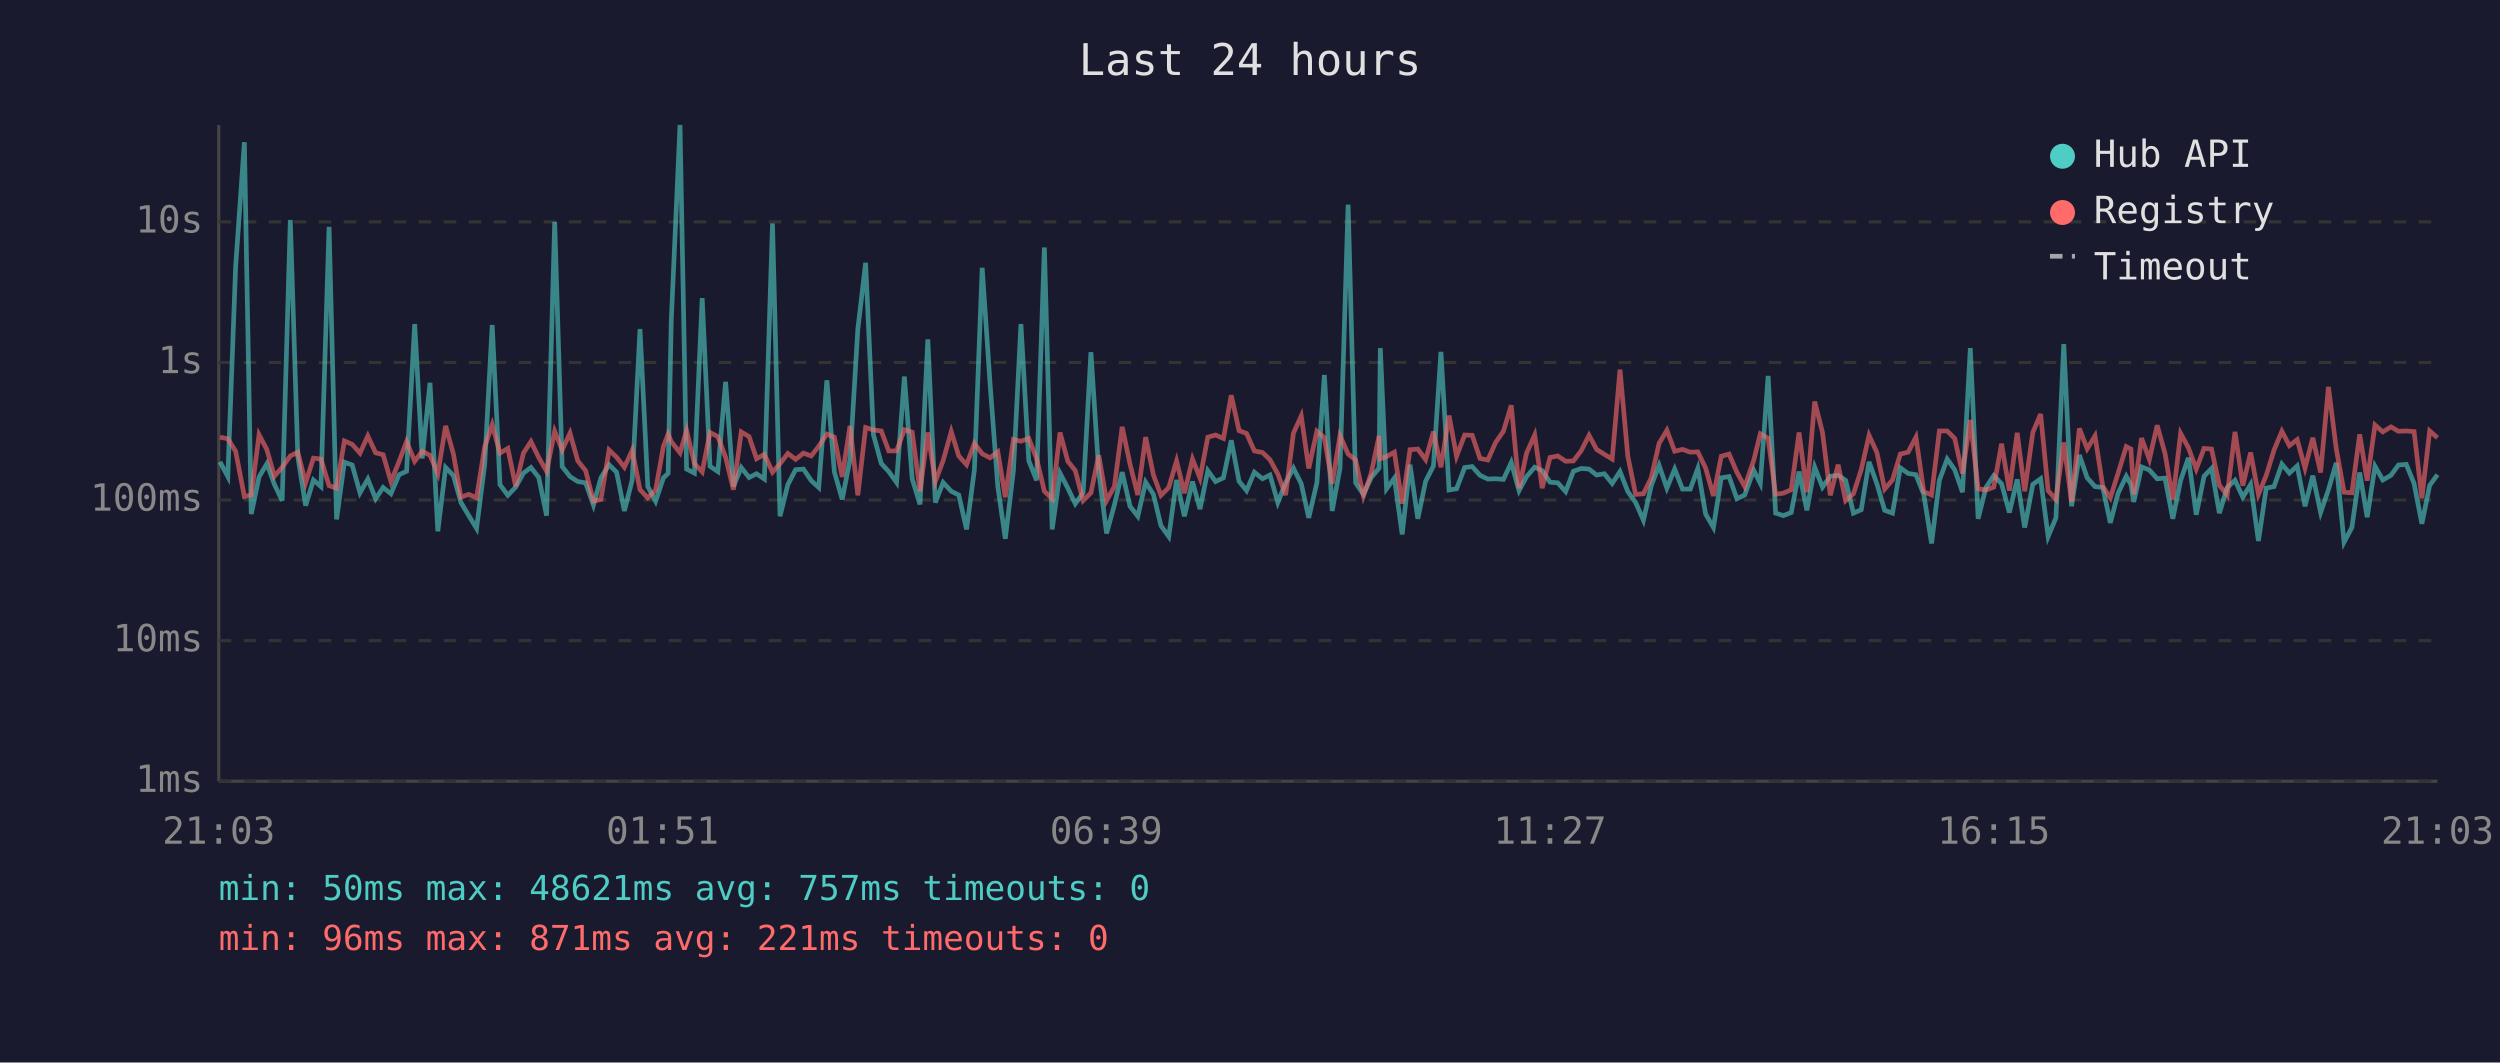
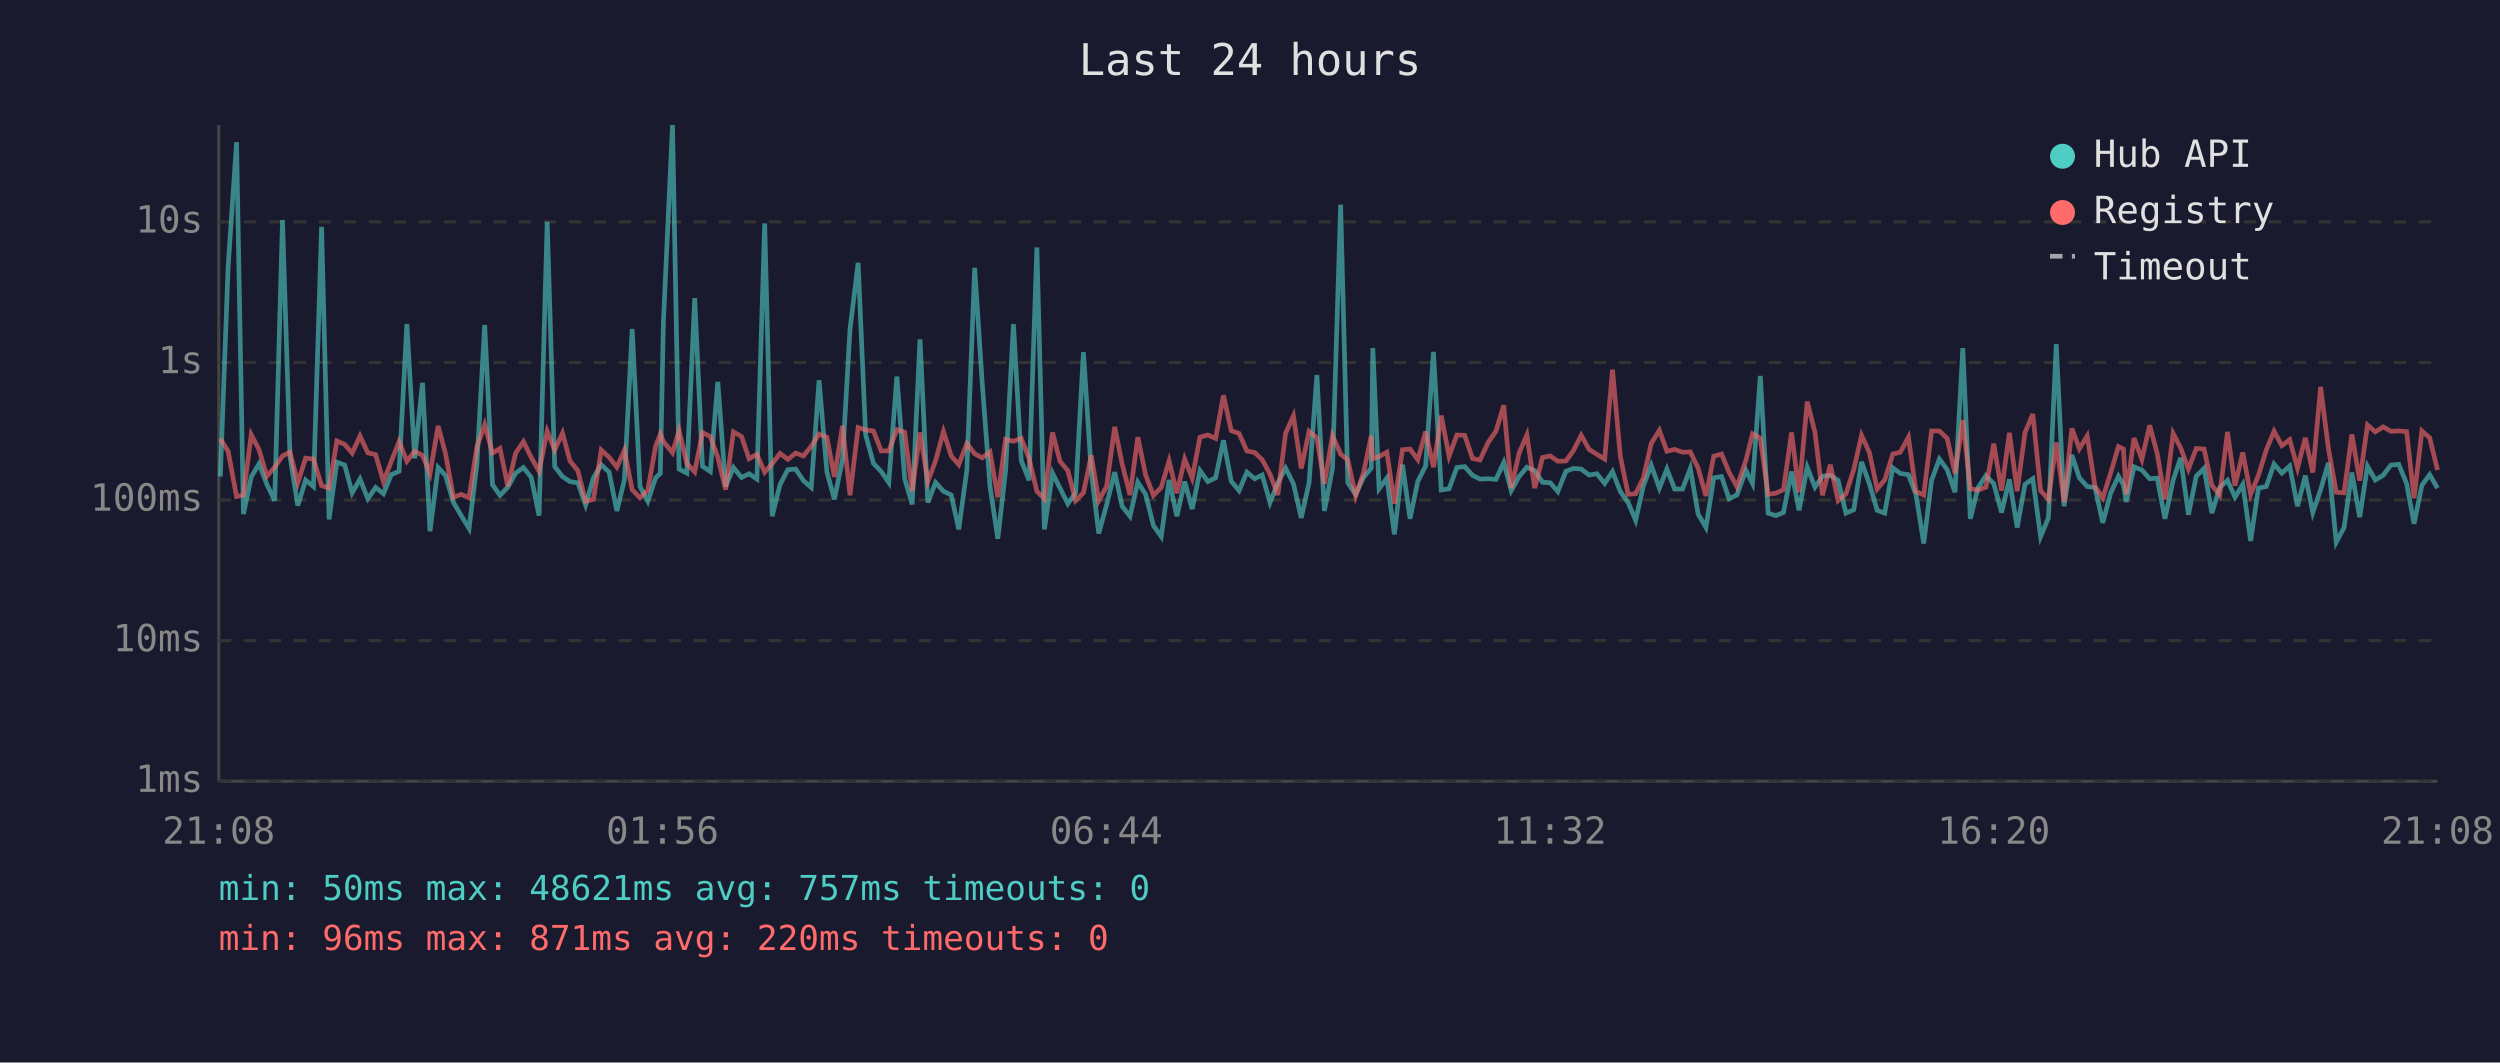
<svg xmlns="http://www.w3.org/2000/svg" viewBox="0 0 800 340" font-family="monospace" font-size="12">
  <rect width="800" height="340" fill="#1a1a2e" />
  <text x="400" y="24" fill="#e0e0e0" font-size="14" text-anchor="middle">Last 24 hours</text>
  <line x1="70" y1="40" x2="70" y2="250" stroke="#444" stroke-width="1" />
  <line x1="70" y1="250" x2="780" y2="250" stroke="#444" stroke-width="1" />
  <line x1="70" y1="250" x2="780" y2="250" stroke="#333" stroke-width="1" stroke-dasharray="4" />
  <text x="65" y="250" fill="#888" text-anchor="end" dominant-baseline="middle">1ms</text>
  <line x1="70" y1="205" x2="780" y2="205" stroke="#333" stroke-width="1" stroke-dasharray="4" />
  <text x="65" y="205" fill="#888" text-anchor="end" dominant-baseline="middle">10ms</text>
  <line x1="70" y1="160" x2="780" y2="160" stroke="#333" stroke-width="1" stroke-dasharray="4" />
  <text x="65" y="160" fill="#888" text-anchor="end" dominant-baseline="middle">100ms</text>
  <line x1="70" y1="116" x2="780" y2="116" stroke="#333" stroke-width="1" stroke-dasharray="4" />
  <text x="65" y="116" fill="#888" text-anchor="end" dominant-baseline="middle">1s</text>
  <line x1="70" y1="71" x2="780" y2="71" stroke="#333" stroke-width="1" stroke-dasharray="4" />
  <text x="65" y="71" fill="#888" text-anchor="end" dominant-baseline="middle">10s</text>
-   <text x="70" y="270" fill="#888" text-anchor="middle">21:03</text>
-   <text x="212" y="270" fill="#888" text-anchor="middle">01:51</text>
-   <text x="354" y="270" fill="#888" text-anchor="middle">06:39</text>
-   <text x="496" y="270" fill="#888" text-anchor="middle">11:27</text>
-   <text x="638" y="270" fill="#888" text-anchor="middle">16:15</text>
-   <text x="780" y="270" fill="#888" text-anchor="middle">21:03</text>
-   <polyline points="70.4,147.8 72.9,152.5 75.4,85.4 78.2,45.5 80.4,164.5 82.9,152.6 85.4,148.4 87.8,155.0 90.3,160.2 92.9,70.4 95.3,146.1 97.8,161.8 100.3,153.6 102.7,155.7 105.3,72.6 107.7,166.2 110.2,147.9 112.7,148.8 115.2,157.7 117.7,153.3 120.2,159.6 122.6,156.0 125.1,158.0 127.7,151.9 130.1,150.8 132.7,103.7 135.1,146.7 137.6,122.5 140.1,170.0 142.6,149.6 145.1,152.2 147.5,160.8 150.0,165.0 152.5,169.1 155.1,148.7 157.5,104.0 160.0,155.1 162.5,158.5 165.0,155.9 167.5,151.4 169.9,149.6 172.4,152.8 174.9,165.0 177.5,71.0 179.9,149.3 182.4,152.5 184.9,154.1 187.4,154.5 189.9,161.6 192.3,152.9 194.9,148.7 197.3,151.1 199.8,163.5 202.3,153.6 204.8,105.3 207.3,155.7 209.8,160.4 212.3,152.9 213.8,151.5 214.8,102.7 217.6,40.0 219.7,150.1 222.2,151.4 224.7,95.4 227.2,149.2 229.7,150.9 232.2,122.2 234.7,155.7 237.2,149.6 239.7,152.8 242.1,151.6 244.6,153.3 247.2,71.5 249.6,165.2 252.1,155.1 254.6,150.3 257.1,150.1 259.6,153.8 262.0,156.0 264.6,121.7 267.0,151.0 269.5,159.8 272.0,147.1 274.5,105.4 277.0,84.1 279.5,139.1 282.0,148.3 284.4,150.9 286.9,154.4 289.4,120.5 291.9,153.2 294.4,161.4 296.9,108.6 299.3,160.8 301.8,154.4 304.4,157.2 306.8,158.4 309.3,169.4 311.8,150.4 314.3,85.7 316.8,122.5 319.3,155.7 321.7,172.4 324.3,150.6 326.7,103.7 329.2,147.4 331.7,153.7 334.2,79.2 336.7,169.4 339.2,151.4 341.7,156.2 344.1,161.2 346.6,157.7 349.1,112.7 351.6,150.9 354.1,170.7 356.6,161.6 359.1,151.1 361.6,162.0 364.1,165.2 366.6,154.3 369.1,158.2 371.5,168.2 374.0,171.7 376.5,153.6 379.0,165.2 381.6,154.1 384.0,162.9 386.5,150.6 389.0,154.1 391.5,152.9 394.0,140.9 396.5,154.0 398.9,157.0 401.4,151.1 404.0,153.2 406.4,152.0 408.9,160.8 411.4,154.5 413.9,149.8 416.4,154.8 418.8,165.7 421.4,154.5 423.8,120.0 426.3,163.5 428.8,149.8 431.4,65.5 433.8,154.5 436.3,158.2 438.8,152.8 441.3,149.8 441.7,111.4 443.7,156.4 446.2,153.0 448.7,171.0 451.2,148.7 453.7,166.0 456.2,154.0 458.7,149.1 461.1,112.6 463.7,156.8 466.1,156.4 468.7,149.6 471.1,149.3 473.6,152.1 476.1,153.3 478.6,153.2 481.1,153.4 483.6,148.0 486.1,157.0 488.5,152.5 491.1,149.5 493.5,150.6 496.0,154.3 498.5,154.5 501.0,157.3 503.5,150.8 506.0,149.9 508.5,150.1 510.9,152.0 513.4,151.6 515.9,154.7 518.4,150.9 520.9,157.3 523.4,160.8 525.9,166.5 528.4,155.4 530.9,148.9 533.4,156.2 535.9,150.1 538.4,156.5 540.9,156.5 543.3,149.9 545.8,164.5 548.3,168.8 550.8,152.9 553.3,152.5 555.8,159.6 558.3,158.4 561.2,150.5 563.3,154.7 565.8,120.3 568.2,164.2 570.7,165.0 573.2,164.0 575.7,150.9 578.2,163.3 580.7,149.5 583.2,155.9 585.7,152.4 588.2,152.1 590.6,153.7 593.1,164.2 595.6,163.1 598.1,147.8 600.6,154.8 603.1,163.3 605.6,164.2 608.1,149.7 610.6,151.5 613.1,151.9 615.6,158.2 618.1,173.9 620.6,153.7 623.1,146.9 625.5,150.3 628.0,157.5 630.5,111.4 633.0,166.0 635.5,156.0 638.0,152.2 640.5,154.8 643.0,164.0 645.5,153.4 647.9,168.8 650.5,155.0 653.0,153.2 655.4,171.7 657.9,165.7 660.4,110.1 662.9,162.0 665.4,145.6 667.9,152.9 670.4,155.7 672.9,156.0 675.3,167.3 677.8,157.8 680.4,152.4 681.9,155.1 682.8,160.6 685.3,149.4 687.8,150.4 690.3,153.2 692.8,153.0 695.3,166.0 697.8,153.7 700.3,146.5 702.8,164.7 705.3,152.4 707.7,149.9 710.2,164.2 712.7,156.0 715.2,153.7 717.7,159.1 720.2,155.0 722.7,173.1 725.2,156.2 727.7,155.7 730.2,148.5 732.6,151.4 735.1,149.1 737.6,162.0 740.1,152.2 742.6,164.0 745.1,156.7 747.6,148.1 750.1,173.5 752.6,168.8 755.1,151.2 757.5,165.5 760.0,149.2 762.5,153.6 765.1,152.1 767.5,148.8 770.0,148.6 772.5,154.7 775.0,167.6 777.5,155.3 780.0,151.9" fill="none" stroke="#4ecdc4" stroke-width="1.5" opacity="0.6" />
-   <polyline points="70.4,139.9 72.9,140.4 75.4,144.4 78.2,158.9 80.4,158.4 82.9,139.1 85.4,143.9 87.8,152.4 90.3,149.5 92.9,145.9 95.3,144.7 97.8,154.5 100.3,146.6 102.7,146.9 105.3,155.4 107.7,156.2 110.2,141.1 112.7,142.2 115.2,145.0 117.7,139.5 120.2,144.9 122.6,145.5 125.1,154.1 127.7,147.7 130.1,141.3 132.7,147.6 135.1,144.4 137.6,145.7 140.1,151.6 142.6,136.3 145.1,145.3 147.5,159.1 150.0,158.2 152.5,159.3 155.1,143.0 157.5,135.9 160.0,145.0 162.5,143.5 165.0,155.6 167.5,145.0 169.9,141.3 172.4,146.4 174.9,150.8 177.5,138.0 179.9,144.0 182.4,138.6 184.9,147.5 187.4,150.6 189.9,160.4 192.3,159.8 194.9,144.0 197.3,146.3 199.8,149.5 202.3,144.1 204.8,156.7 207.3,159.3 209.8,156.8 212.3,142.8 213.8,138.9 214.8,141.3 217.6,144.9 219.7,137.8 222.2,148.3 224.7,151.0 227.2,138.4 229.7,139.7 232.2,146.3 234.7,156.7 237.2,138.2 239.7,139.7 242.1,146.8 244.6,145.4 247.2,151.1 249.6,148.4 252.1,145.1 254.6,147.0 257.1,145.0 259.6,145.9 262.0,142.8 264.6,138.9 267.0,139.9 269.5,152.6 272.0,136.3 274.5,158.5 277.0,136.8 279.5,137.6 282.0,137.9 284.4,144.3 286.9,144.3 289.4,137.5 291.9,138.3 294.4,157.2 296.9,138.4 299.3,154.1 301.8,147.4 304.4,138.1 306.8,145.9 309.3,148.7 311.8,141.9 314.3,145.2 316.8,146.5 319.3,144.6 321.7,159.1 324.3,140.6 326.7,141.2 329.2,140.3 331.7,146.7 334.2,157.2 336.7,159.6 339.2,138.4 341.7,147.6 344.1,150.6 346.6,160.2 349.1,157.7 351.6,145.7 354.1,160.2 356.6,155.7 359.1,136.6 361.6,148.5 364.1,158.4 366.6,139.9 369.1,152.0 371.5,158.5 374.0,156.0 376.5,147.5 379.0,157.8 381.6,146.9 384.0,153.0 386.5,139.9 389.0,139.2 391.5,140.3 394.0,126.5 396.5,137.8 398.9,138.7 401.4,144.3 404.0,144.8 406.4,147.1 408.9,151.7 411.4,158.4 413.9,138.6 416.4,133.1 418.8,149.9 421.4,138.0 423.8,140.1 426.3,154.8 428.8,139.4 431.4,145.3 433.8,147.2 436.3,158.7 438.8,151.4 441.3,139.5 441.7,146.8 443.7,146.1 446.2,144.7 448.7,161.2 451.2,143.9 453.7,143.7 456.2,147.1 458.7,138.1 461.1,149.5 463.7,133.0 466.1,146.0 468.7,139.2 471.1,139.3 473.6,146.7 476.1,147.2 478.6,141.6 481.1,138.0 483.6,129.7 486.1,156.2 488.5,145.0 491.1,139.2 493.5,156.2 496.0,146.4 498.5,145.9 501.0,147.6 503.5,147.5 506.0,144.2 508.5,139.3 510.9,143.8 513.4,145.4 515.9,146.9 518.4,118.3 520.9,146.0 523.4,158.2 525.9,158.0 528.4,152.9 530.9,141.9 533.4,137.7 535.9,144.4 538.4,143.8 540.9,144.7 543.3,144.6 545.8,149.8 548.3,158.7 550.8,146.0 553.3,145.3 555.8,151.1 558.3,155.7 561.2,147.3 563.3,138.8 565.8,140.2 568.2,158.2 570.7,157.8 573.2,156.7 575.7,138.4 578.2,157.5 580.7,128.5 583.2,138.4 585.7,158.5 588.2,148.7 590.6,160.2 593.1,158.0 595.6,150.3 598.1,139.3 600.6,144.8 603.1,156.5 605.6,153.6 608.1,145.3 610.6,144.7 613.1,139.9 615.6,157.3 618.1,158.4 620.6,137.9 623.1,137.9 625.5,140.3 628.0,151.5 630.5,134.4 633.0,156.4 635.5,156.8 638.0,155.9 640.5,142.0 643.0,157.0 645.5,138.5 647.9,157.2 650.5,138.4 653.0,132.5 655.4,157.0 657.9,159.8 660.4,141.6 662.9,160.6 665.4,137.1 667.9,143.6 670.4,139.5 672.9,155.7 675.3,159.3 677.8,151.4 680.4,142.9 681.9,143.7 682.8,158.2 685.3,140.2 687.8,147.0 690.3,136.1 692.8,145.1 695.3,159.8 697.8,138.7 700.3,143.3 702.8,150.1 705.3,143.5 707.7,143.7 710.2,155.3 712.7,158.4 715.2,138.2 717.7,155.4 720.2,144.8 722.7,158.2 725.2,152.1 727.7,144.0 730.2,138.0 732.6,142.6 735.1,140.7 737.6,149.8 740.1,140.1 742.6,151.2 745.1,123.8 747.6,143.6 750.1,157.5 752.6,157.7 755.1,139.0 757.5,153.8 760.0,136.0 762.5,138.2 765.1,136.6 767.5,138.0 770.0,137.9 772.5,138.1 775.0,159.4 777.5,137.9 780.0,140.1" fill="none" stroke="#ff6b6b" stroke-width="1.5" opacity="0.6" />
+   <text x="70" y="270" fill="#888" text-anchor="middle">21:08</text>
+   <text x="212" y="270" fill="#888" text-anchor="middle">01:56</text>
+   <text x="354" y="270" fill="#888" text-anchor="middle">06:44</text>
+   <text x="496" y="270" fill="#888" text-anchor="middle">11:32</text>
+   <text x="638" y="270" fill="#888" text-anchor="middle">16:20</text>
+   <text x="780" y="270" fill="#888" text-anchor="middle">21:08</text>
+   <polyline points="70.5,152.5 73.0,85.4 75.7,45.5 77.9,164.5 80.4,152.6 82.9,148.4 85.4,155.0 87.9,160.2 90.4,70.4 92.8,146.1 95.3,161.8 97.8,153.6 100.3,155.7 102.9,72.6 105.3,166.2 107.8,147.9 110.3,148.8 112.7,157.7 115.2,153.3 117.7,159.6 120.2,156.0 122.7,158.0 125.2,151.9 127.7,150.8 130.2,103.7 132.7,146.7 135.2,122.5 137.6,170.0 140.2,149.6 142.6,152.2 145.1,160.8 147.6,165.0 150.1,169.1 152.6,148.7 155.1,104.0 157.6,155.1 160.0,158.5 162.5,155.9 165.0,151.4 167.5,149.6 170.0,152.8 172.5,165.0 175.1,71.0 177.5,149.3 180.0,152.5 182.4,154.1 184.9,154.5 187.4,161.6 189.9,152.9 192.4,148.7 194.9,151.1 197.4,163.5 199.8,153.6 202.3,105.3 204.8,155.7 207.3,160.4 209.8,152.9 211.3,151.5 212.3,102.7 215.2,40.0 217.3,150.1 219.8,151.4 222.3,95.4 224.8,149.2 227.3,150.9 229.7,122.2 232.2,155.7 234.7,149.6 237.3,152.8 239.7,151.6 242.2,153.3 244.7,71.5 247.1,165.2 249.6,155.1 252.1,150.3 254.6,150.1 257.1,153.8 259.6,156.0 262.1,121.7 264.6,151.0 267.0,159.8 269.6,147.1 272.0,105.4 274.6,84.1 277.0,139.1 279.5,148.3 282.0,150.9 284.4,154.4 287.0,120.5 289.5,153.2 291.9,161.4 294.4,108.6 296.9,160.8 299.4,154.4 301.9,157.2 304.4,158.4 306.8,169.4 309.4,150.4 311.9,85.7 314.3,122.5 316.8,155.7 319.3,172.4 321.8,150.6 324.3,103.7 326.8,147.4 329.3,153.7 331.8,79.2 334.2,169.4 336.8,151.4 339.2,156.2 341.7,161.2 344.2,157.7 346.7,112.7 349.2,150.9 351.6,170.7 354.1,161.6 356.7,151.1 359.1,162.0 361.6,165.2 364.1,154.3 366.6,158.2 369.1,168.2 371.6,171.7 374.1,153.6 376.6,165.2 379.1,154.1 381.5,162.9 384.0,150.6 386.5,154.1 389.0,152.9 391.5,140.9 394.0,154.0 396.5,157.0 399.0,151.1 401.5,153.2 403.9,152.0 406.4,160.8 408.9,154.5 411.4,149.8 413.9,154.8 416.4,165.7 418.9,154.5 421.4,120.0 423.8,163.5 426.4,149.8 429.0,65.5 431.3,154.5 433.8,158.2 436.3,152.8 438.8,149.8 439.3,111.4 441.3,156.4 443.8,153.0 446.2,171.0 448.8,148.7 451.2,166.0 453.7,154.0 456.2,149.1 458.7,112.6 461.2,156.8 463.7,156.4 466.2,149.6 468.7,149.3 471.2,152.1 473.6,153.3 476.2,153.2 478.7,153.4 481.2,148.0 483.6,157.0 486.1,152.5 488.6,149.5 491.1,150.6 493.6,154.3 496.1,154.5 498.5,157.3 501.1,150.8 503.5,149.9 506.0,150.1 508.5,152.0 511.0,151.6 513.5,154.7 516.0,150.9 518.5,157.3 521.0,160.8 523.4,166.5 525.9,155.4 528.4,148.9 531.0,156.2 533.4,150.1 535.9,156.5 538.4,156.5 540.9,149.9 543.4,164.5 545.9,168.8 548.4,152.9 550.9,152.5 553.3,159.6 555.8,158.4 558.7,150.5 560.8,154.7 563.3,120.3 565.8,164.2 568.3,165.0 570.7,164.0 573.3,150.9 575.7,163.3 578.3,149.5 580.8,155.9 583.2,152.4 585.7,152.1 588.2,153.7 590.7,164.2 593.2,163.1 595.7,147.8 598.2,154.8 600.7,163.3 603.1,164.2 605.7,149.7 608.1,151.5 610.7,151.9 613.1,158.2 615.6,173.9 618.1,153.7 620.6,146.9 623.1,150.3 625.6,157.5 628.1,111.4 630.5,166.0 633.0,156.0 635.5,152.2 638.0,154.8 640.5,164.0 643.0,153.4 645.5,168.8 648.0,155.0 650.5,153.2 653.0,171.7 655.5,165.7 658.0,110.1 660.5,162.0 663.0,145.6 665.4,152.9 667.9,155.7 670.4,156.0 672.9,167.3 675.4,157.8 677.9,152.4 679.5,155.1 680.4,160.6 682.9,149.4 685.4,150.4 687.9,153.2 690.3,153.0 692.8,166.0 695.4,153.7 697.8,146.5 700.3,164.7 702.8,152.4 705.3,149.9 707.8,164.2 710.3,156.0 712.8,153.7 715.2,159.1 717.7,155.0 720.2,173.1 722.7,156.2 725.2,155.7 727.7,148.5 730.2,151.4 732.7,149.1 735.2,162.0 737.7,152.2 740.1,164.0 742.6,156.7 745.1,148.1 747.6,173.5 750.1,168.8 752.6,151.2 755.1,165.5 757.6,149.2 760.1,153.6 762.6,152.1 765.1,148.8 767.6,148.6 770.1,154.7 772.5,167.6 775.0,155.3 777.5,151.9 780.0,156.2" fill="none" stroke="#4ecdc4" stroke-width="1.5" opacity="0.6" />
+   <polyline points="70.5,140.4 73.0,144.4 75.7,158.9 77.9,158.4 80.4,139.1 82.9,143.9 85.4,152.4 87.9,149.5 90.4,145.9 92.8,144.7 95.3,154.5 97.8,146.6 100.3,146.9 102.9,155.4 105.3,156.2 107.8,141.1 110.3,142.2 112.7,145.0 115.2,139.5 117.7,144.9 120.2,145.5 122.7,154.1 125.2,147.7 127.7,141.3 130.2,147.6 132.7,144.4 135.2,145.7 137.6,151.6 140.2,136.3 142.6,145.3 145.1,159.1 147.6,158.2 150.1,159.3 152.6,143.0 155.1,135.9 157.6,145.0 160.0,143.5 162.5,155.6 165.0,145.0 167.5,141.3 170.0,146.4 172.5,150.8 175.1,138.0 177.5,144.0 180.0,138.6 182.4,147.5 184.9,150.6 187.4,160.4 189.9,159.8 192.4,144.0 194.9,146.3 197.4,149.5 199.8,144.1 202.3,156.7 204.8,159.3 207.3,156.8 209.8,142.8 211.3,138.9 212.3,141.3 215.2,144.9 217.3,137.8 219.8,148.3 222.3,151.0 224.8,138.4 227.3,139.7 229.7,146.3 232.2,156.7 234.7,138.2 237.3,139.7 239.7,146.8 242.2,145.4 244.7,151.1 247.1,148.4 249.6,145.1 252.1,147.0 254.6,145.0 257.1,145.9 259.6,142.8 262.1,138.9 264.6,139.9 267.0,152.6 269.6,136.3 272.0,158.5 274.6,136.8 277.0,137.6 279.5,137.9 282.0,144.3 284.4,144.3 287.0,137.5 289.5,138.3 291.9,157.2 294.4,138.4 296.9,154.1 299.4,147.4 301.9,138.1 304.4,145.9 306.8,148.7 309.4,141.9 311.9,145.2 314.3,146.5 316.8,144.6 319.3,159.1 321.8,140.6 324.3,141.2 326.8,140.3 329.3,146.7 331.8,157.2 334.2,159.6 336.8,138.4 339.2,147.6 341.7,150.6 344.2,160.2 346.7,157.7 349.2,145.7 351.6,160.2 354.1,155.7 356.7,136.6 359.1,148.5 361.6,158.4 364.1,139.9 366.6,152.0 369.1,158.5 371.6,156.0 374.1,147.5 376.6,157.8 379.1,146.9 381.5,153.0 384.0,139.9 386.5,139.2 389.0,140.3 391.5,126.5 394.0,137.8 396.5,138.7 399.0,144.3 401.5,144.8 403.9,147.1 406.4,151.7 408.9,158.4 411.4,138.6 413.9,133.1 416.4,149.9 418.9,138.0 421.4,140.1 423.8,154.8 426.4,139.4 429.0,145.3 431.3,147.2 433.8,158.7 436.3,151.4 438.8,139.5 439.3,146.8 441.3,146.1 443.8,144.7 446.2,161.2 448.8,143.9 451.2,143.7 453.7,147.1 456.2,138.1 458.7,149.5 461.2,133.0 463.7,146.0 466.2,139.2 468.7,139.3 471.2,146.7 473.6,147.2 476.2,141.6 478.7,138.0 481.2,129.7 483.6,156.2 486.1,145.0 488.6,139.2 491.1,156.2 493.6,146.4 496.1,145.9 498.5,147.6 501.1,147.5 503.5,144.2 506.0,139.3 508.5,143.8 511.0,145.4 513.5,146.9 516.0,118.3 518.5,146.0 521.0,158.2 523.4,158.0 525.9,152.9 528.4,141.9 531.0,137.7 533.4,144.4 535.9,143.8 538.4,144.7 540.9,144.6 543.4,149.8 545.9,158.7 548.4,146.0 550.9,145.3 553.3,151.1 555.8,155.7 558.7,147.3 560.8,138.8 563.3,140.2 565.8,158.2 568.3,157.8 570.7,156.7 573.3,138.4 575.7,157.5 578.3,128.5 580.8,138.4 583.2,158.5 585.7,148.7 588.2,160.2 590.7,158.0 593.2,150.3 595.7,139.3 598.2,144.8 600.7,156.5 603.1,153.6 605.7,145.3 608.1,144.7 610.7,139.9 613.1,157.3 615.6,158.4 618.1,137.9 620.6,137.9 623.1,140.3 625.6,151.5 628.1,134.4 630.5,156.4 633.0,156.8 635.5,155.9 638.0,142.0 640.5,157.0 643.0,138.5 645.5,157.2 648.0,138.4 650.5,132.5 653.0,157.0 655.5,159.8 658.0,141.6 660.5,160.6 663.0,137.1 665.4,143.6 667.9,139.5 670.4,155.7 672.9,159.3 675.4,151.4 677.9,142.9 679.5,143.7 680.4,158.2 682.9,140.2 685.4,147.0 687.9,136.1 690.3,145.1 692.8,159.8 695.4,138.7 697.8,143.3 700.3,150.1 702.8,143.5 705.3,143.7 707.8,155.3 710.3,158.4 712.8,138.2 715.2,155.4 717.7,144.8 720.2,158.2 722.7,152.1 725.2,144.0 727.7,138.0 730.2,142.6 732.7,140.7 735.2,149.8 737.7,140.1 740.1,151.2 742.6,123.8 745.1,143.6 747.6,157.5 750.1,157.7 752.6,139.0 755.1,153.8 757.6,136.0 760.1,138.2 762.6,136.6 765.1,138.0 767.6,137.9 770.1,138.1 772.5,159.4 775.0,137.9 777.5,140.1 780.0,150.4" fill="none" stroke="#ff6b6b" stroke-width="1.5" opacity="0.6" />
  <circle cx="660" cy="50" r="4" fill="#4ecdc4" />
  <text x="670" y="50" fill="#e0e0e0" dominant-baseline="middle">Hub API</text>
  <circle cx="660" cy="68" r="4" fill="#ff6b6b" />
  <text x="670" y="68" fill="#e0e0e0" dominant-baseline="middle">Registry</text>
  <line x1="656" y1="82" x2="664" y2="82" stroke="#e0e0e0" stroke-width="1.5" stroke-dasharray="4,3" opacity="0.7" />
  <text x="670" y="86" fill="#e0e0e0" dominant-baseline="middle">Timeout</text>
  <text x="70" y="288" fill="#4ecdc4" font-size="11">min: 50ms  max: 48621ms  avg: 757ms  timeouts: 0</text>
-   <text x="70" y="304" fill="#ff6b6b" font-size="11">min: 96ms  max: 871ms  avg: 221ms  timeouts: 0</text>
+   <text x="70" y="304" fill="#ff6b6b" font-size="11">min: 96ms  max: 871ms  avg: 220ms  timeouts: 0</text>
</svg>
